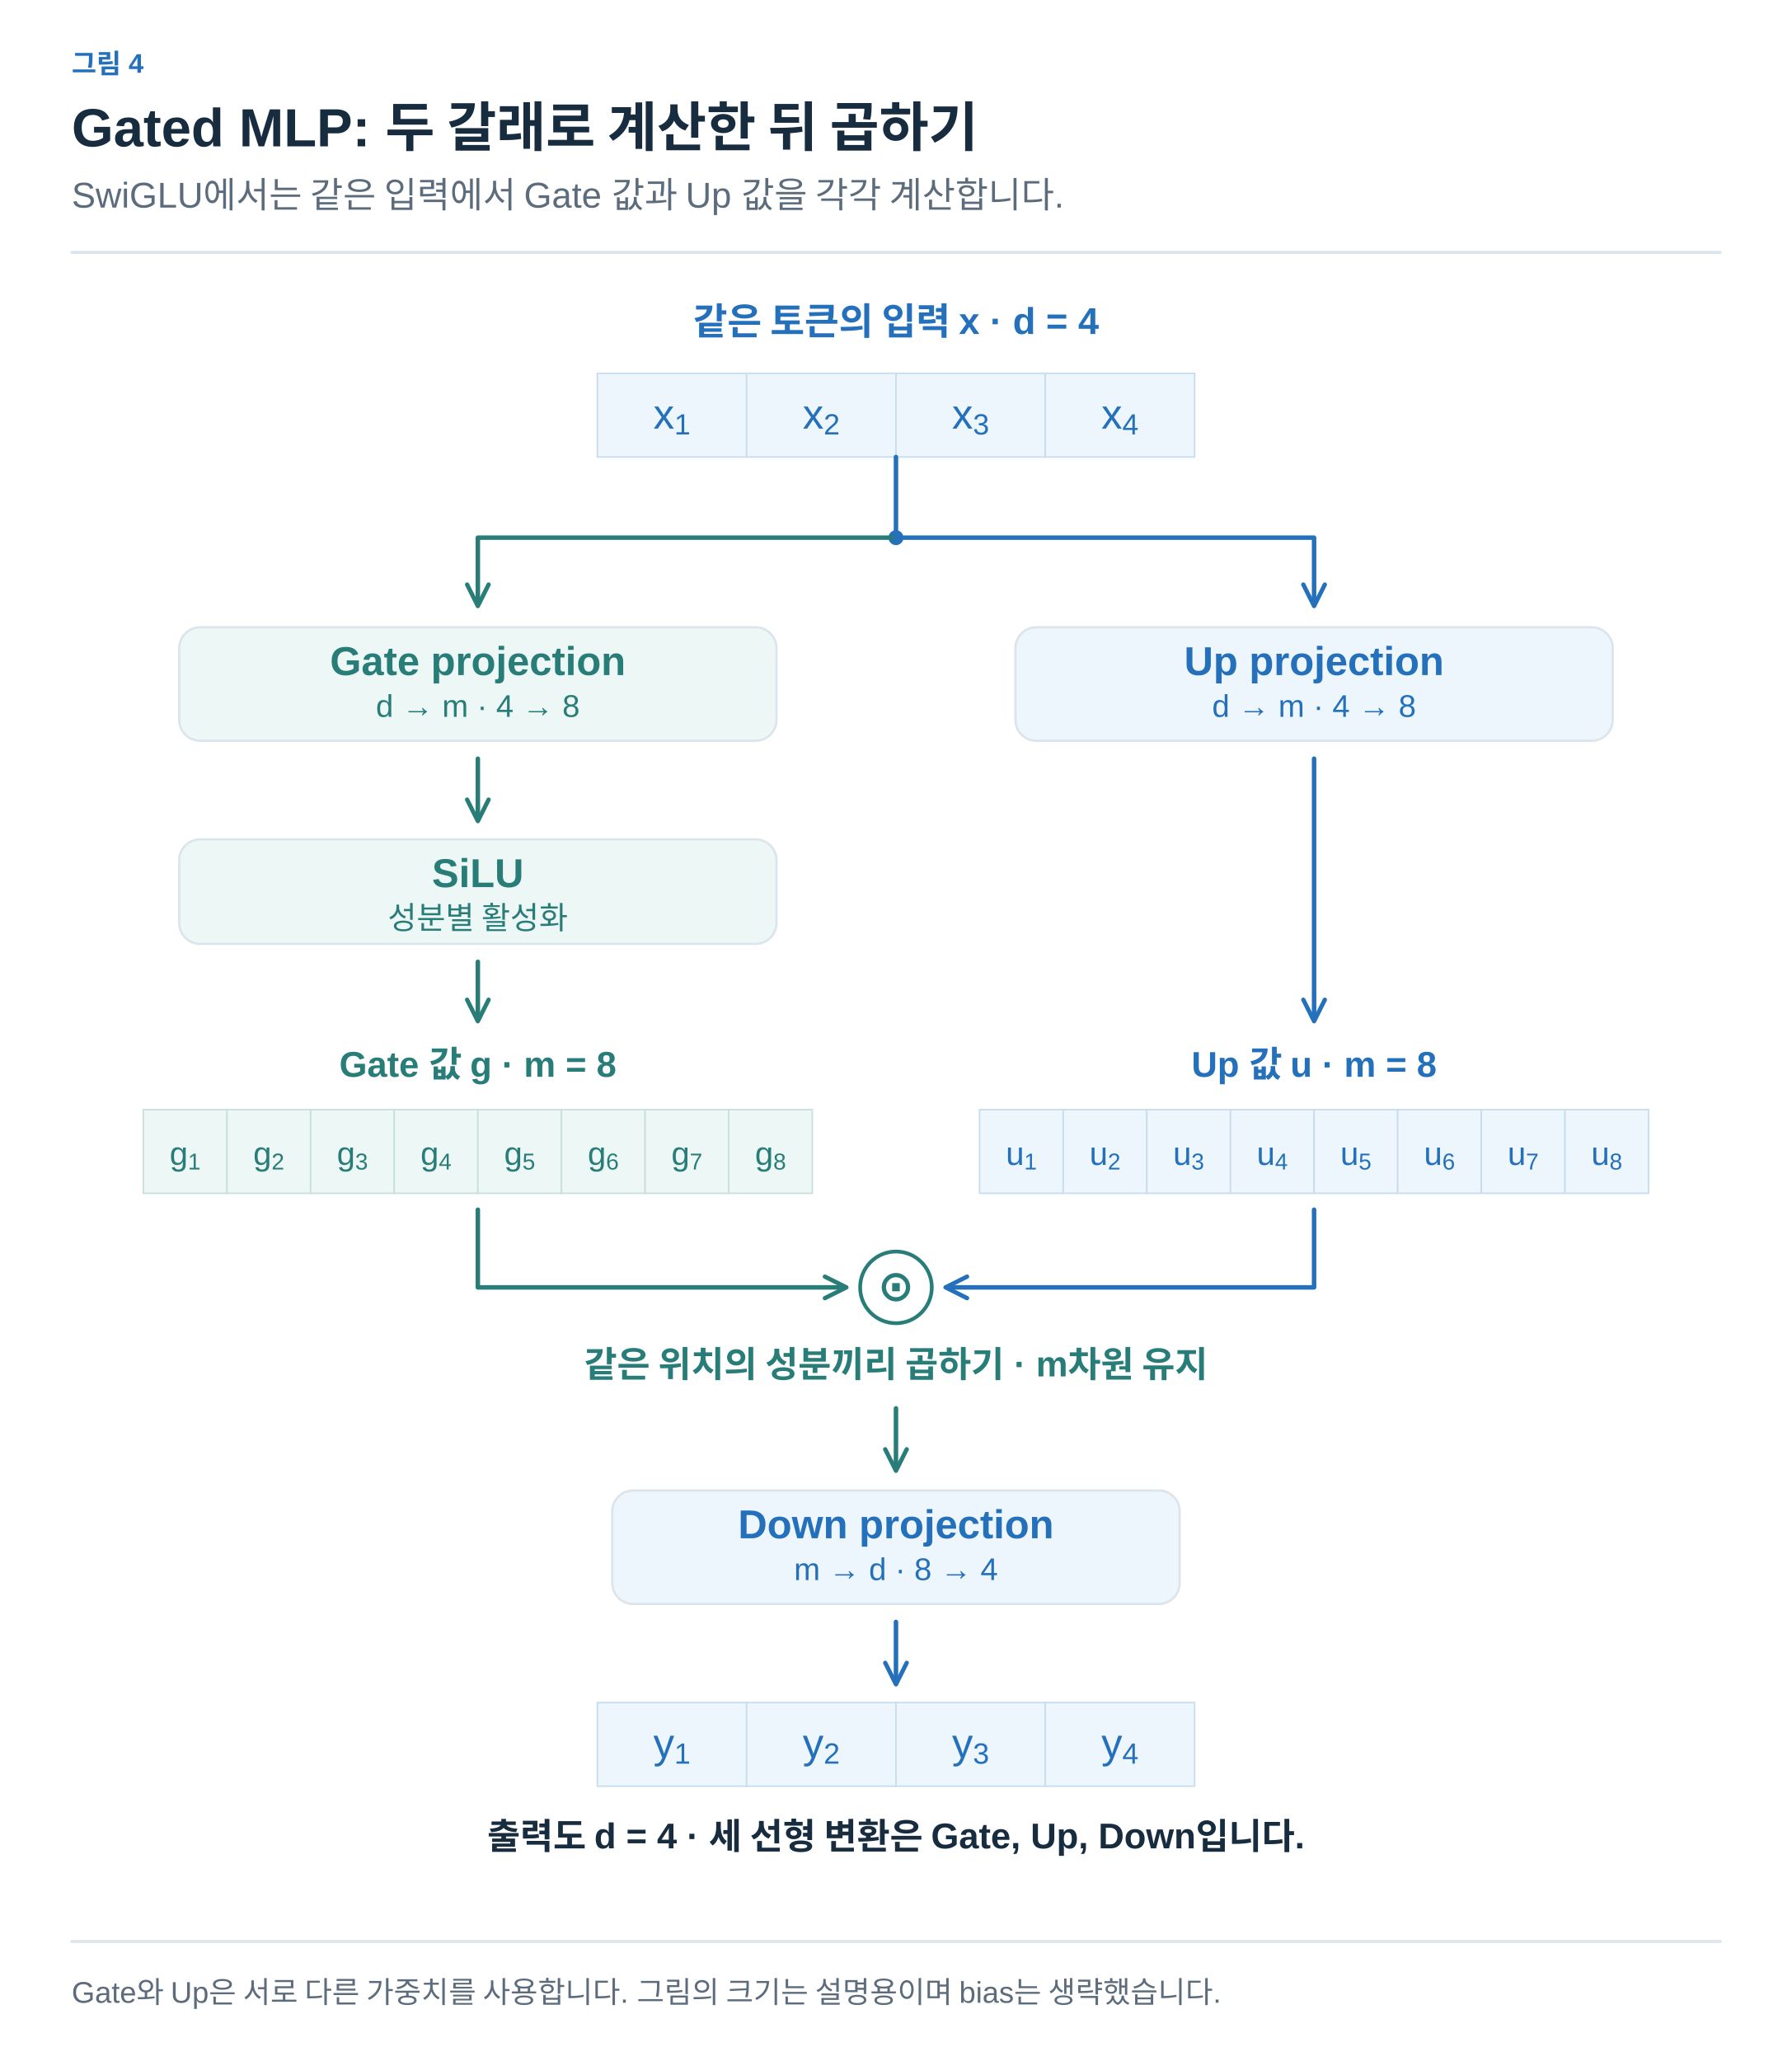
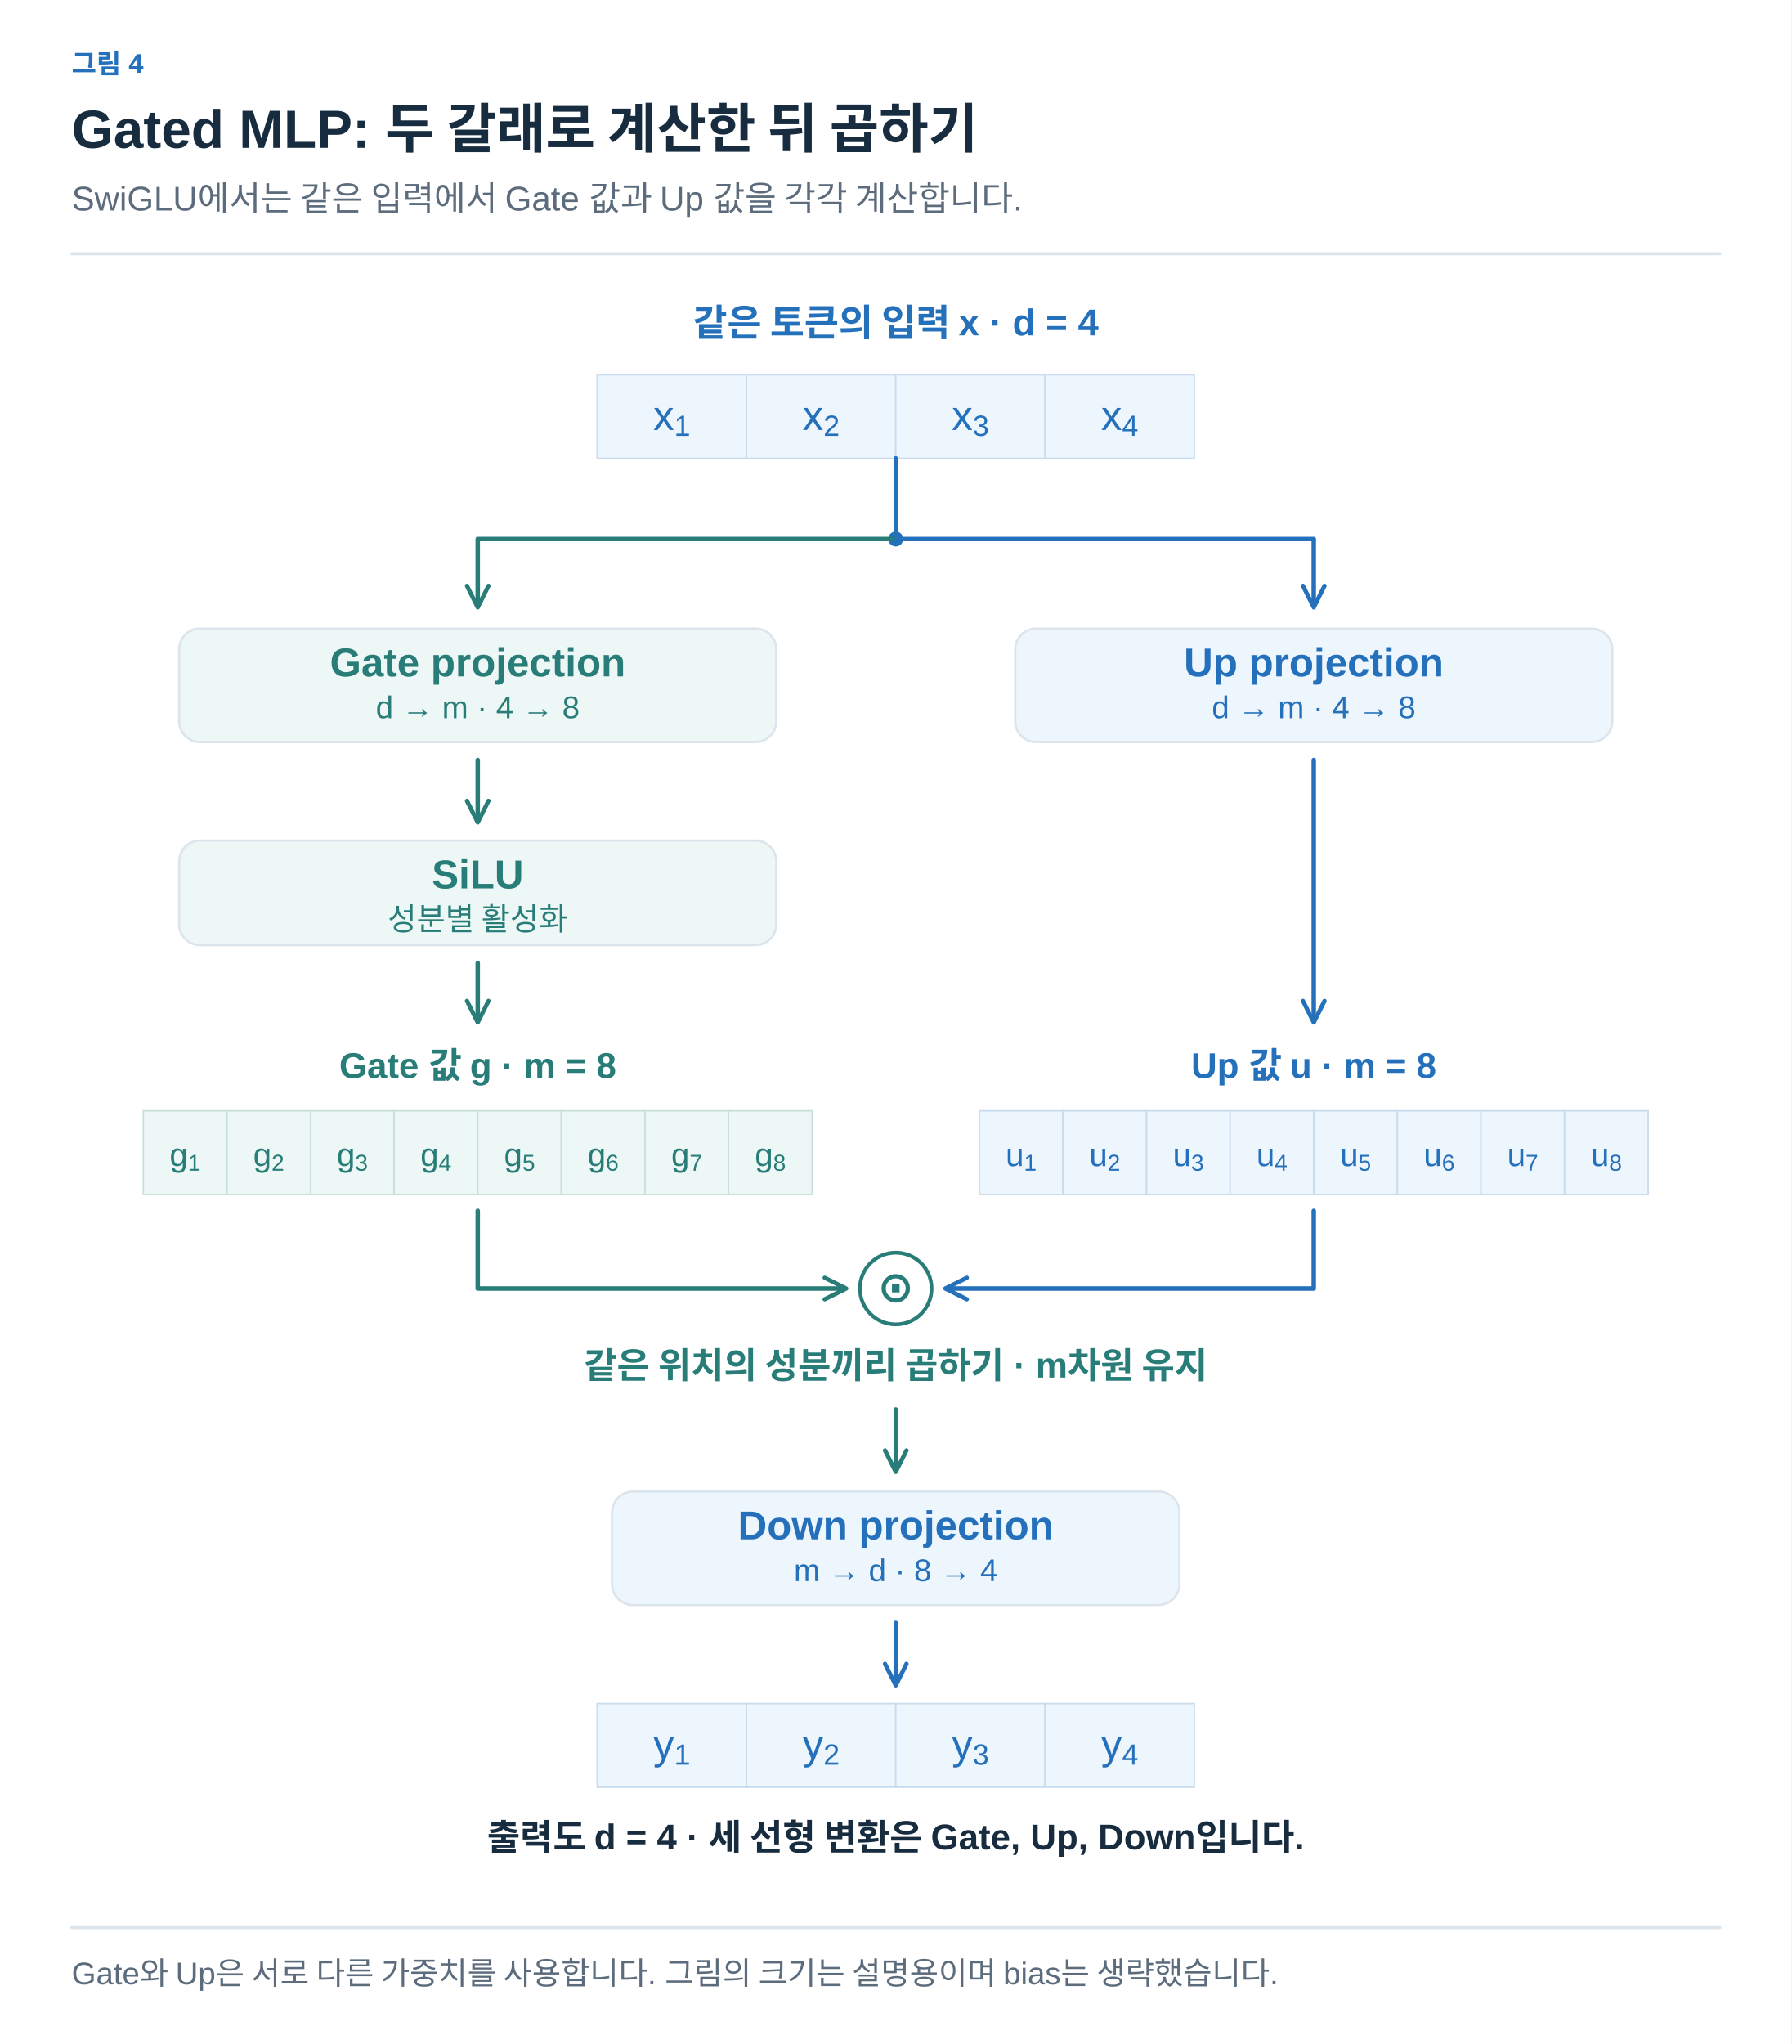
- <svg xmlns="http://www.w3.org/2000/svg" width="1200" height="1380" viewBox="0 0 1200 1380" role="img" aria-labelledby="title desc">
+ <svg xmlns="http://www.w3.org/2000/svg" width="1200" height="1369" viewBox="0 0 1200 1369" role="img" aria-labelledby="title desc">
  <defs>
-     <marker id="arrow-arrow" viewBox="0 0 10 10" refX="8" refY="5" markerWidth="6" markerHeight="6" orient="auto">
-       <path d="M1,1 L9,5 L1,9" fill="none" stroke="#8191A0" stroke-width="1.6" stroke-linecap="round" stroke-linejoin="round" />
+     <marker id="arrow-ink" viewBox="0 0 10 10" refX="8" refY="5" markerWidth="6" markerHeight="6" orient="auto">
+       <path d="M1 1 L9 5 L1 9" fill="none" stroke="#182C40" stroke-width="1.6" />
    </marker>
-     <marker id="blue-arrow" viewBox="0 0 10 10" refX="8" refY="5" markerWidth="6" markerHeight="6" orient="auto">
-       <path d="M1,1 L9,5 L1,9" fill="none" stroke="#2470BB" stroke-width="1.6" stroke-linecap="round" stroke-linejoin="round" />
+     <marker id="arrow-muted" viewBox="0 0 10 10" refX="8" refY="5" markerWidth="6" markerHeight="6" orient="auto">
+       <path d="M1 1 L9 5 L1 9" fill="none" stroke="#5C6C7C" stroke-width="1.6" />
    </marker>
-     <marker id="teal-arrow" viewBox="0 0 10 10" refX="8" refY="5" markerWidth="6" markerHeight="6" orient="auto">
-       <path d="M1,1 L9,5 L1,9" fill="none" stroke="#287D78" stroke-width="1.6" stroke-linecap="round" stroke-linejoin="round" />
+     <marker id="arrow-line" viewBox="0 0 10 10" refX="8" refY="5" markerWidth="6" markerHeight="6" orient="auto">
+       <path d="M1 1 L9 5 L1 9" fill="none" stroke="#DCE4EC" stroke-width="1.6" />
+     </marker>
+     <marker id="arrow-paper" viewBox="0 0 10 10" refX="8" refY="5" markerWidth="6" markerHeight="6" orient="auto">
+       <path d="M1 1 L9 5 L1 9" fill="none" stroke="#FFFFFF" stroke-width="1.6" />
+     </marker>
+     <marker id="arrow-blue" viewBox="0 0 10 10" refX="8" refY="5" markerWidth="6" markerHeight="6" orient="auto">
+       <path d="M1 1 L9 5 L1 9" fill="none" stroke="#2470BB" stroke-width="1.6" />
+     </marker>
+     <marker id="arrow-teal" viewBox="0 0 10 10" refX="8" refY="5" markerWidth="6" markerHeight="6" orient="auto">
+       <path d="M1 1 L9 5 L1 9" fill="none" stroke="#287D78" stroke-width="1.6" />
+     </marker>
+     <marker id="arrow-orange" viewBox="0 0 10 10" refX="8" refY="5" markerWidth="6" markerHeight="6" orient="auto">
+       <path d="M1 1 L9 5 L1 9" fill="none" stroke="#B55B22" stroke-width="1.6" />
+     </marker>
+     <marker id="arrow-purple" viewBox="0 0 10 10" refX="8" refY="5" markerWidth="6" markerHeight="6" orient="auto">
+       <path d="M1 1 L9 5 L1 9" fill="none" stroke="#7954A3" stroke-width="1.6" />
+     </marker>
+     <marker id="arrow-gray" viewBox="0 0 10 10" refX="8" refY="5" markerWidth="6" markerHeight="6" orient="auto">
+       <path d="M1 1 L9 5 L1 9" fill="none" stroke="#657789" stroke-width="1.6" />
+     </marker>
+     <marker id="arrow-red" viewBox="0 0 10 10" refX="8" refY="5" markerWidth="6" markerHeight="6" orient="auto">
+       <path d="M1 1 L9 5 L1 9" fill="none" stroke="#B34242" stroke-width="1.6" />
+     </marker>
+     <marker id="arrow-indigo" viewBox="0 0 10 10" refX="8" refY="5" markerWidth="6" markerHeight="6" orient="auto">
+       <path d="M1 1 L9 5 L1 9" fill="none" stroke="#4C60A8" stroke-width="1.6" />
+     </marker>
+     <marker id="arrow-slate" viewBox="0 0 10 10" refX="8" refY="5" markerWidth="6" markerHeight="6" orient="auto">
+       <path d="M1 1 L9 5 L1 9" fill="none" stroke="#8191A0" stroke-width="1.6" />
    </marker>
  </defs>
-   <style>text{font-family:Arial,"Apple SD Gothic Neo","Noto Sans KR",sans-serif}path,line{stroke-linecap:round;stroke-linejoin:round}</style>
-   <rect width="1200" height="1380" fill="white" />
-   <text x="48" y="49" fill="#2470BB" font-size="18" font-weight="600" text-anchor="start">그림 4</text>
-   <text x="48" y="98" fill="#182C40" font-size="36" font-weight="700" text-anchor="start">Gated MLP: 두 갈래로 계산한 뒤 곱하기</text>
-   <text x="48" y="139" fill="#5C6C7C" font-size="24" font-weight="400" text-anchor="start">SwiGLU에서는 같은 입력에서 Gate 값과 Up 값을 각각 계산합니다.</text>
-   <path d="M48,169 L1152,169" fill="none" stroke="#DCE4EC" stroke-width="2" />
-   <text x="600" y="224" fill="#2470BB" font-size="25" font-weight="600" text-anchor="middle">같은 토큰의 입력 x · d = 4</text>
-   <rect x="400.0" y="250" width="100.0" height="56" rx="0" fill="#EDF5FD" stroke="#C8DCEE" stroke-width="1" />
-   <text x="450.0" y="287.0" fill="#2470BB" font-size="28" font-weight="400" text-anchor="middle">x<tspan baseline-shift="sub" font-size="70%">1</tspan>
-   </text>
-   <rect x="500.0" y="250" width="100.0" height="56" rx="0" fill="#EDF5FD" stroke="#C8DCEE" stroke-width="1" />
-   <text x="550.0" y="287.0" fill="#2470BB" font-size="28" font-weight="400" text-anchor="middle">x<tspan baseline-shift="sub" font-size="70%">2</tspan>
-   </text>
-   <rect x="600.0" y="250" width="100.0" height="56" rx="0" fill="#EDF5FD" stroke="#C8DCEE" stroke-width="1" />
-   <text x="650.0" y="287.0" fill="#2470BB" font-size="28" font-weight="400" text-anchor="middle">x<tspan baseline-shift="sub" font-size="70%">3</tspan>
-   </text>
-   <rect x="700.0" y="250" width="100.0" height="56" rx="0" fill="#EDF5FD" stroke="#C8DCEE" stroke-width="1" />
-   <text x="750.0" y="287.0" fill="#2470BB" font-size="28" font-weight="400" text-anchor="middle">x<tspan baseline-shift="sub" font-size="70%">4</tspan>
-   </text>
-   <path d="M600,306 L600,360" fill="none" stroke="#2470BB" stroke-width="3" />
-   <circle cx="600" cy="360" r="5" fill="#2470BB" />
-   <path d="M600,360 H320 V404" fill="none" stroke="#287D78" stroke-width="3" marker-end="url(#teal-arrow)" />
-   <path d="M600,360 H880 V404" fill="none" stroke="#2470BB" stroke-width="3" marker-end="url(#blue-arrow)" />
-   <rect x="120.0" y="420" width="400" height="76" rx="14" fill="#EDF7F5" stroke="#DCE4EC" stroke-width="1.5" />
-   <text x="320" y="452" fill="#287D78" font-size="27" font-weight="600" text-anchor="middle">Gate projection</text>
-   <text x="320" y="480" fill="#287D78" font-size="21" font-weight="400" text-anchor="middle">d → m  ·  4 → 8</text>
-   <rect x="680.0" y="420" width="400" height="76" rx="14" fill="#EDF5FD" stroke="#DCE4EC" stroke-width="1.5" />
-   <text x="880" y="452" fill="#2470BB" font-size="27" font-weight="600" text-anchor="middle">Up projection</text>
-   <text x="880" y="480" fill="#2470BB" font-size="21" font-weight="400" text-anchor="middle">d → m  ·  4 → 8</text>
-   <path d="M320,508 L320,548" fill="none" stroke="#287D78" stroke-width="3" marker-end="url(#teal-arrow)" />
-   <rect x="120.0" y="562" width="400" height="70" rx="14" fill="#EDF7F5" stroke="#DCE4EC" stroke-width="1.5" />
-   <text x="320" y="594" fill="#287D78" font-size="27" font-weight="600" text-anchor="middle">SiLU</text>
-   <text x="320" y="622" fill="#287D78" font-size="21" font-weight="400" text-anchor="middle">성분별 활성화</text>
-   <path d="M320,644 L320,682" fill="none" stroke="#287D78" stroke-width="3" marker-end="url(#teal-arrow)" />
-   <path d="M880,508 L880,682" fill="none" stroke="#2470BB" stroke-width="3" marker-end="url(#blue-arrow)" />
-   <text x="320" y="721" fill="#287D78" font-size="24" font-weight="600" text-anchor="middle">Gate 값 g · m = 8</text>
-   <text x="880" y="721" fill="#2470BB" font-size="24" font-weight="600" text-anchor="middle">Up 값 u · m = 8</text>
-   <rect x="96.0" y="743" width="56.0" height="56" rx="0" fill="#EDF7F5" stroke="#C8DFDA" stroke-width="1" />
-   <text x="124.0" y="780.0" fill="#287D78" font-size="22" font-weight="400" text-anchor="middle">g<tspan baseline-shift="sub" font-size="70%">1</tspan>
-   </text>
-   <rect x="152.0" y="743" width="56.0" height="56" rx="0" fill="#EDF7F5" stroke="#C8DFDA" stroke-width="1" />
-   <text x="180.0" y="780.0" fill="#287D78" font-size="22" font-weight="400" text-anchor="middle">g<tspan baseline-shift="sub" font-size="70%">2</tspan>
-   </text>
-   <rect x="208.0" y="743" width="56.0" height="56" rx="0" fill="#EDF7F5" stroke="#C8DFDA" stroke-width="1" />
-   <text x="236.0" y="780.0" fill="#287D78" font-size="22" font-weight="400" text-anchor="middle">g<tspan baseline-shift="sub" font-size="70%">3</tspan>
-   </text>
-   <rect x="264.0" y="743" width="56.0" height="56" rx="0" fill="#EDF7F5" stroke="#C8DFDA" stroke-width="1" />
-   <text x="292.0" y="780.0" fill="#287D78" font-size="22" font-weight="400" text-anchor="middle">g<tspan baseline-shift="sub" font-size="70%">4</tspan>
-   </text>
-   <rect x="320.0" y="743" width="56.0" height="56" rx="0" fill="#EDF7F5" stroke="#C8DFDA" stroke-width="1" />
-   <text x="348.0" y="780.0" fill="#287D78" font-size="22" font-weight="400" text-anchor="middle">g<tspan baseline-shift="sub" font-size="70%">5</tspan>
-   </text>
-   <rect x="376.0" y="743" width="56.0" height="56" rx="0" fill="#EDF7F5" stroke="#C8DFDA" stroke-width="1" />
-   <text x="404.0" y="780.0" fill="#287D78" font-size="22" font-weight="400" text-anchor="middle">g<tspan baseline-shift="sub" font-size="70%">6</tspan>
-   </text>
-   <rect x="432.0" y="743" width="56.0" height="56" rx="0" fill="#EDF7F5" stroke="#C8DFDA" stroke-width="1" />
-   <text x="460.0" y="780.0" fill="#287D78" font-size="22" font-weight="400" text-anchor="middle">g<tspan baseline-shift="sub" font-size="70%">7</tspan>
-   </text>
-   <rect x="488.0" y="743" width="56.0" height="56" rx="0" fill="#EDF7F5" stroke="#C8DFDA" stroke-width="1" />
-   <text x="516.0" y="780.0" fill="#287D78" font-size="22" font-weight="400" text-anchor="middle">g<tspan baseline-shift="sub" font-size="70%">8</tspan>
-   </text>
-   <rect x="656.0" y="743" width="56.0" height="56" rx="0" fill="#EDF5FD" stroke="#C8DCEE" stroke-width="1" />
-   <text x="684.0" y="780.0" fill="#2470BB" font-size="22" font-weight="400" text-anchor="middle">u<tspan baseline-shift="sub" font-size="70%">1</tspan>
-   </text>
-   <rect x="712.0" y="743" width="56.0" height="56" rx="0" fill="#EDF5FD" stroke="#C8DCEE" stroke-width="1" />
-   <text x="740.0" y="780.0" fill="#2470BB" font-size="22" font-weight="400" text-anchor="middle">u<tspan baseline-shift="sub" font-size="70%">2</tspan>
-   </text>
-   <rect x="768.0" y="743" width="56.0" height="56" rx="0" fill="#EDF5FD" stroke="#C8DCEE" stroke-width="1" />
-   <text x="796.0" y="780.0" fill="#2470BB" font-size="22" font-weight="400" text-anchor="middle">u<tspan baseline-shift="sub" font-size="70%">3</tspan>
-   </text>
-   <rect x="824.0" y="743" width="56.0" height="56" rx="0" fill="#EDF5FD" stroke="#C8DCEE" stroke-width="1" />
-   <text x="852.0" y="780.0" fill="#2470BB" font-size="22" font-weight="400" text-anchor="middle">u<tspan baseline-shift="sub" font-size="70%">4</tspan>
-   </text>
-   <rect x="880.0" y="743" width="56.0" height="56" rx="0" fill="#EDF5FD" stroke="#C8DCEE" stroke-width="1" />
-   <text x="908.0" y="780.0" fill="#2470BB" font-size="22" font-weight="400" text-anchor="middle">u<tspan baseline-shift="sub" font-size="70%">5</tspan>
-   </text>
-   <rect x="936.0" y="743" width="56.0" height="56" rx="0" fill="#EDF5FD" stroke="#C8DCEE" stroke-width="1" />
-   <text x="964.0" y="780.0" fill="#2470BB" font-size="22" font-weight="400" text-anchor="middle">u<tspan baseline-shift="sub" font-size="70%">6</tspan>
-   </text>
-   <rect x="992.0" y="743" width="56.0" height="56" rx="0" fill="#EDF5FD" stroke="#C8DCEE" stroke-width="1" />
-   <text x="1020.0" y="780.0" fill="#2470BB" font-size="22" font-weight="400" text-anchor="middle">u<tspan baseline-shift="sub" font-size="70%">7</tspan>
-   </text>
-   <rect x="1048.0" y="743" width="56.0" height="56" rx="0" fill="#EDF5FD" stroke="#C8DCEE" stroke-width="1" />
-   <text x="1076.0" y="780.0" fill="#2470BB" font-size="22" font-weight="400" text-anchor="middle">u<tspan baseline-shift="sub" font-size="70%">8</tspan>
-   </text>
-   <path d="M320,810 V862 H565" fill="none" stroke="#287D78" stroke-width="3" marker-end="url(#teal-arrow)" />
-   <path d="M880,810 V862 H635" fill="none" stroke="#2470BB" stroke-width="3" marker-end="url(#blue-arrow)" />
-   <circle cx="600" cy="862" r="24" fill="white" stroke="#287D78" stroke-width="2.5" />
-   <text x="600" y="871" fill="#287D78" font-size="29" font-weight="600" text-anchor="middle">⊙</text>
-   <text x="600" y="922" fill="#287D78" font-size="24" font-weight="600" text-anchor="middle">같은 위치의 성분끼리 곱하기 · m차원 유지</text>
-   <path d="M600,943 L600,983" fill="none" stroke="#287D78" stroke-width="3" marker-end="url(#teal-arrow)" />
-   <rect x="410.0" y="998" width="380" height="76" rx="14" fill="#EDF5FD" stroke="#DCE4EC" stroke-width="1.5" />
-   <text x="600" y="1030" fill="#2470BB" font-size="27" font-weight="600" text-anchor="middle">Down projection</text>
-   <text x="600" y="1058" fill="#2470BB" font-size="21" font-weight="400" text-anchor="middle">m → d  ·  8 → 4</text>
-   <path d="M600,1086 L600,1126" fill="none" stroke="#2470BB" stroke-width="3" marker-end="url(#blue-arrow)" />
-   <rect x="400.0" y="1140" width="100.0" height="56" rx="0" fill="#EDF5FD" stroke="#C8DCEE" stroke-width="1" />
-   <text x="450.0" y="1177.0" fill="#2470BB" font-size="28" font-weight="400" text-anchor="middle">y<tspan baseline-shift="sub" font-size="70%">1</tspan>
-   </text>
-   <rect x="500.0" y="1140" width="100.0" height="56" rx="0" fill="#EDF5FD" stroke="#C8DCEE" stroke-width="1" />
-   <text x="550.0" y="1177.0" fill="#2470BB" font-size="28" font-weight="400" text-anchor="middle">y<tspan baseline-shift="sub" font-size="70%">2</tspan>
-   </text>
-   <rect x="600.0" y="1140" width="100.0" height="56" rx="0" fill="#EDF5FD" stroke="#C8DCEE" stroke-width="1" />
-   <text x="650.0" y="1177.0" fill="#2470BB" font-size="28" font-weight="400" text-anchor="middle">y<tspan baseline-shift="sub" font-size="70%">3</tspan>
-   </text>
-   <rect x="700.0" y="1140" width="100.0" height="56" rx="0" fill="#EDF5FD" stroke="#C8DCEE" stroke-width="1" />
-   <text x="750.0" y="1177.0" fill="#2470BB" font-size="28" font-weight="400" text-anchor="middle">y<tspan baseline-shift="sub" font-size="70%">4</tspan>
-   </text>
-   <text x="600" y="1238" fill="#182C40" font-size="24" font-weight="600" text-anchor="middle">출력도 d = 4 · 세 선형 변환은 Gate, Up, Down입니다.</text>
-   <path d="M48,1300 L1152,1300" fill="none" stroke="#DCE4EC" stroke-width="2" />
-   <text x="48" y="1341" fill="#5C6C7C" font-size="20" font-weight="400" text-anchor="start">Gate와 Up은 서로 다른 가중치를 사용합니다. 그림의 크기는 설명용이며 bias는 생략했습니다.</text>
+   <style>text{font-family:Arial,"Apple SD Gothic Neo","Noto Sans KR",sans-serif}text[font-family]{font-family:Menlo,Consolas,monospace}path{stroke-linecap:round;stroke-linejoin:round}</style>
+   <rect width="100%" height="100%" fill="white" />
+   <text x="48" y="49" fill="#2470BB" font-size="18" font-weight="600" text-anchor="start" data-max-width="1104">그림 4</text>
+   <text x="48" y="99" fill="#182C40" font-size="36" font-weight="700" text-anchor="start" data-max-width="1104">Gated MLP: 두 갈래로 계산한 뒤 곱하기</text>
+   <text x="48" y="141" fill="#5C6C7C" font-size="23" font-weight="400" text-anchor="start" data-max-width="1104">SwiGLU에서는 같은 입력에서 Gate 값과 Up 값을 각각 계산합니다.</text>
+   <path d="M48,170 H1152" stroke="#DCE4EC" stroke-width="2" />
+   <g transform="translate(48 206) scale(1)" data-panel="1">
+     <g transform="translate(-48 -205)">
+       <text x="600" y="224" fill="#2470BB" font-size="25" font-weight="600" text-anchor="middle">같은 토큰의 입력 x · d = 4</text>
+       <rect x="400" y="250" width="100" height="56" rx="0" fill="#EDF5FD" stroke="#C8DCEE" stroke-width="1" />
+       <text x="450.0" y="287.0" fill="#2470BB" font-size="28" font-weight="400" text-anchor="middle">x<tspan baseline-shift="sub" font-size="70%">1</tspan>
+       </text>
+       <rect x="500" y="250" width="100" height="56" rx="0" fill="#EDF5FD" stroke="#C8DCEE" stroke-width="1" />
+       <text x="550.0" y="287.0" fill="#2470BB" font-size="28" font-weight="400" text-anchor="middle">x<tspan baseline-shift="sub" font-size="70%">2</tspan>
+       </text>
+       <rect x="600" y="250" width="100" height="56" rx="0" fill="#EDF5FD" stroke="#C8DCEE" stroke-width="1" />
+       <text x="650.0" y="287.0" fill="#2470BB" font-size="28" font-weight="400" text-anchor="middle">x<tspan baseline-shift="sub" font-size="70%">3</tspan>
+       </text>
+       <rect x="700" y="250" width="100" height="56" rx="0" fill="#EDF5FD" stroke="#C8DCEE" stroke-width="1" />
+       <text x="750.0" y="287.0" fill="#2470BB" font-size="28" font-weight="400" text-anchor="middle">x<tspan baseline-shift="sub" font-size="70%">4</tspan>
+       </text>
+       <path d="M600,306 L600,360" fill="none" stroke="#2470BB" stroke-width="3" />
+       <circle cx="600" cy="360" r="5" fill="#2470BB" />
+       <path d="M600,360 H320 V404" fill="none" stroke="#287D78" stroke-width="3" marker-end="url(#arrow-teal)" />
+       <path d="M600,360 H880 V404" fill="none" stroke="#2470BB" stroke-width="3" marker-end="url(#arrow-blue)" />
+       <rect x="120" y="420" width="400" height="76" rx="14" fill="#EDF7F5" stroke="#DCE4EC" stroke-width="1.5" />
+       <text x="320" y="452" fill="#287D78" font-size="27" font-weight="600" text-anchor="middle">Gate projection</text>
+       <text x="320" y="480" fill="#287D78" font-size="21" font-weight="400" text-anchor="middle">d → m  ·  4 → 8</text>
+       <rect x="680" y="420" width="400" height="76" rx="14" fill="#EDF5FD" stroke="#DCE4EC" stroke-width="1.5" />
+       <text x="880" y="452" fill="#2470BB" font-size="27" font-weight="600" text-anchor="middle">Up projection</text>
+       <text x="880" y="480" fill="#2470BB" font-size="21" font-weight="400" text-anchor="middle">d → m  ·  4 → 8</text>
+       <path d="M320,508 L320,548" fill="none" stroke="#287D78" stroke-width="3" marker-end="url(#arrow-teal)" />
+       <rect x="120" y="562" width="400" height="70" rx="14" fill="#EDF7F5" stroke="#DCE4EC" stroke-width="1.5" />
+       <text x="320" y="594" fill="#287D78" font-size="27" font-weight="600" text-anchor="middle">SiLU</text>
+       <text x="320" y="622" fill="#287D78" font-size="21" font-weight="400" text-anchor="middle">성분별 활성화</text>
+       <path d="M320,644 L320,682" fill="none" stroke="#287D78" stroke-width="3" marker-end="url(#arrow-teal)" />
+       <path d="M880,508 L880,682" fill="none" stroke="#2470BB" stroke-width="3" marker-end="url(#arrow-blue)" />
+       <text x="320" y="721" fill="#287D78" font-size="24" font-weight="600" text-anchor="middle">Gate 값 g · m = 8</text>
+       <text x="880" y="721" fill="#2470BB" font-size="24" font-weight="600" text-anchor="middle">Up 값 u · m = 8</text>
+       <rect x="96" y="743" width="56" height="56" rx="0" fill="#EDF7F5" stroke="#C8DFDA" stroke-width="1" />
+       <text x="124.0" y="780.0" fill="#287D78" font-size="22" font-weight="400" text-anchor="middle">g<tspan baseline-shift="sub" font-size="70%">1</tspan>
+       </text>
+       <rect x="152" y="743" width="56" height="56" rx="0" fill="#EDF7F5" stroke="#C8DFDA" stroke-width="1" />
+       <text x="180.0" y="780.0" fill="#287D78" font-size="22" font-weight="400" text-anchor="middle">g<tspan baseline-shift="sub" font-size="70%">2</tspan>
+       </text>
+       <rect x="208" y="743" width="56" height="56" rx="0" fill="#EDF7F5" stroke="#C8DFDA" stroke-width="1" />
+       <text x="236.0" y="780.0" fill="#287D78" font-size="22" font-weight="400" text-anchor="middle">g<tspan baseline-shift="sub" font-size="70%">3</tspan>
+       </text>
+       <rect x="264" y="743" width="56" height="56" rx="0" fill="#EDF7F5" stroke="#C8DFDA" stroke-width="1" />
+       <text x="292.0" y="780.0" fill="#287D78" font-size="22" font-weight="400" text-anchor="middle">g<tspan baseline-shift="sub" font-size="70%">4</tspan>
+       </text>
+       <rect x="320" y="743" width="56" height="56" rx="0" fill="#EDF7F5" stroke="#C8DFDA" stroke-width="1" />
+       <text x="348.0" y="780.0" fill="#287D78" font-size="22" font-weight="400" text-anchor="middle">g<tspan baseline-shift="sub" font-size="70%">5</tspan>
+       </text>
+       <rect x="376" y="743" width="56" height="56" rx="0" fill="#EDF7F5" stroke="#C8DFDA" stroke-width="1" />
+       <text x="404.0" y="780.0" fill="#287D78" font-size="22" font-weight="400" text-anchor="middle">g<tspan baseline-shift="sub" font-size="70%">6</tspan>
+       </text>
+       <rect x="432" y="743" width="56" height="56" rx="0" fill="#EDF7F5" stroke="#C8DFDA" stroke-width="1" />
+       <text x="460.0" y="780.0" fill="#287D78" font-size="22" font-weight="400" text-anchor="middle">g<tspan baseline-shift="sub" font-size="70%">7</tspan>
+       </text>
+       <rect x="488" y="743" width="56" height="56" rx="0" fill="#EDF7F5" stroke="#C8DFDA" stroke-width="1" />
+       <text x="516.0" y="780.0" fill="#287D78" font-size="22" font-weight="400" text-anchor="middle">g<tspan baseline-shift="sub" font-size="70%">8</tspan>
+       </text>
+       <rect x="656" y="743" width="56" height="56" rx="0" fill="#EDF5FD" stroke="#C8DCEE" stroke-width="1" />
+       <text x="684.0" y="780.0" fill="#2470BB" font-size="22" font-weight="400" text-anchor="middle">u<tspan baseline-shift="sub" font-size="70%">1</tspan>
+       </text>
+       <rect x="712" y="743" width="56" height="56" rx="0" fill="#EDF5FD" stroke="#C8DCEE" stroke-width="1" />
+       <text x="740.0" y="780.0" fill="#2470BB" font-size="22" font-weight="400" text-anchor="middle">u<tspan baseline-shift="sub" font-size="70%">2</tspan>
+       </text>
+       <rect x="768" y="743" width="56" height="56" rx="0" fill="#EDF5FD" stroke="#C8DCEE" stroke-width="1" />
+       <text x="796.0" y="780.0" fill="#2470BB" font-size="22" font-weight="400" text-anchor="middle">u<tspan baseline-shift="sub" font-size="70%">3</tspan>
+       </text>
+       <rect x="824" y="743" width="56" height="56" rx="0" fill="#EDF5FD" stroke="#C8DCEE" stroke-width="1" />
+       <text x="852.0" y="780.0" fill="#2470BB" font-size="22" font-weight="400" text-anchor="middle">u<tspan baseline-shift="sub" font-size="70%">4</tspan>
+       </text>
+       <rect x="880" y="743" width="56" height="56" rx="0" fill="#EDF5FD" stroke="#C8DCEE" stroke-width="1" />
+       <text x="908.0" y="780.0" fill="#2470BB" font-size="22" font-weight="400" text-anchor="middle">u<tspan baseline-shift="sub" font-size="70%">5</tspan>
+       </text>
+       <rect x="936" y="743" width="56" height="56" rx="0" fill="#EDF5FD" stroke="#C8DCEE" stroke-width="1" />
+       <text x="964.0" y="780.0" fill="#2470BB" font-size="22" font-weight="400" text-anchor="middle">u<tspan baseline-shift="sub" font-size="70%">6</tspan>
+       </text>
+       <rect x="992" y="743" width="56" height="56" rx="0" fill="#EDF5FD" stroke="#C8DCEE" stroke-width="1" />
+       <text x="1020.0" y="780.0" fill="#2470BB" font-size="22" font-weight="400" text-anchor="middle">u<tspan baseline-shift="sub" font-size="70%">7</tspan>
+       </text>
+       <rect x="1048" y="743" width="56" height="56" rx="0" fill="#EDF5FD" stroke="#C8DCEE" stroke-width="1" />
+       <text x="1076.0" y="780.0" fill="#2470BB" font-size="22" font-weight="400" text-anchor="middle">u<tspan baseline-shift="sub" font-size="70%">8</tspan>
+       </text>
+       <path d="M320,810 V862 H565" fill="none" stroke="#287D78" stroke-width="3" marker-end="url(#arrow-teal)" />
+       <path d="M880,810 V862 H635" fill="none" stroke="#2470BB" stroke-width="3" marker-end="url(#arrow-blue)" />
+       <circle cx="600" cy="862" r="24" fill="white" stroke="#287D78" stroke-width="2.5" />
+       <text x="600" y="871" fill="#287D78" font-size="29" font-weight="600" text-anchor="middle">⊙</text>
+       <text x="600" y="922" fill="#287D78" font-size="24" font-weight="600" text-anchor="middle">같은 위치의 성분끼리 곱하기 · m차원 유지</text>
+       <path d="M600,943 L600,983" fill="none" stroke="#287D78" stroke-width="3" marker-end="url(#arrow-teal)" />
+       <rect x="410" y="998" width="380" height="76" rx="14" fill="#EDF5FD" stroke="#DCE4EC" stroke-width="1.5" />
+       <text x="600" y="1030" fill="#2470BB" font-size="27" font-weight="600" text-anchor="middle">Down projection</text>
+       <text x="600" y="1058" fill="#2470BB" font-size="21" font-weight="400" text-anchor="middle">m → d  ·  8 → 4</text>
+       <path d="M600,1086 L600,1126" fill="none" stroke="#2470BB" stroke-width="3" marker-end="url(#arrow-blue)" />
+       <rect x="400" y="1140" width="100" height="56" rx="0" fill="#EDF5FD" stroke="#C8DCEE" stroke-width="1" />
+       <text x="450.0" y="1177.0" fill="#2470BB" font-size="28" font-weight="400" text-anchor="middle">y<tspan baseline-shift="sub" font-size="70%">1</tspan>
+       </text>
+       <rect x="500" y="1140" width="100" height="56" rx="0" fill="#EDF5FD" stroke="#C8DCEE" stroke-width="1" />
+       <text x="550.0" y="1177.0" fill="#2470BB" font-size="28" font-weight="400" text-anchor="middle">y<tspan baseline-shift="sub" font-size="70%">2</tspan>
+       </text>
+       <rect x="600" y="1140" width="100" height="56" rx="0" fill="#EDF5FD" stroke="#C8DCEE" stroke-width="1" />
+       <text x="650.0" y="1177.0" fill="#2470BB" font-size="28" font-weight="400" text-anchor="middle">y<tspan baseline-shift="sub" font-size="70%">3</tspan>
+       </text>
+       <rect x="700" y="1140" width="100" height="56" rx="0" fill="#EDF5FD" stroke="#C8DCEE" stroke-width="1" />
+       <text x="750.0" y="1177.0" fill="#2470BB" font-size="28" font-weight="400" text-anchor="middle">y<tspan baseline-shift="sub" font-size="70%">4</tspan>
+       </text>
+       <text x="600" y="1238" fill="#182C40" font-size="24" font-weight="600" text-anchor="middle">출력도 d = 4 · 세 선형 변환은 Gate, Up, Down입니다.</text>
+     </g>
+   </g>
+   <path d="M48,1291 H1152" stroke="#DCE4EC" stroke-width="2" />
+   <text x="48" y="1329" fill="#5C6C7C" font-size="21" font-weight="400" text-anchor="start" data-max-width="1104">Gate와 Up은 서로 다른 가중치를 사용합니다. 그림의 크기는 설명용이며 bias는 생략했습니다.</text>
</svg>
